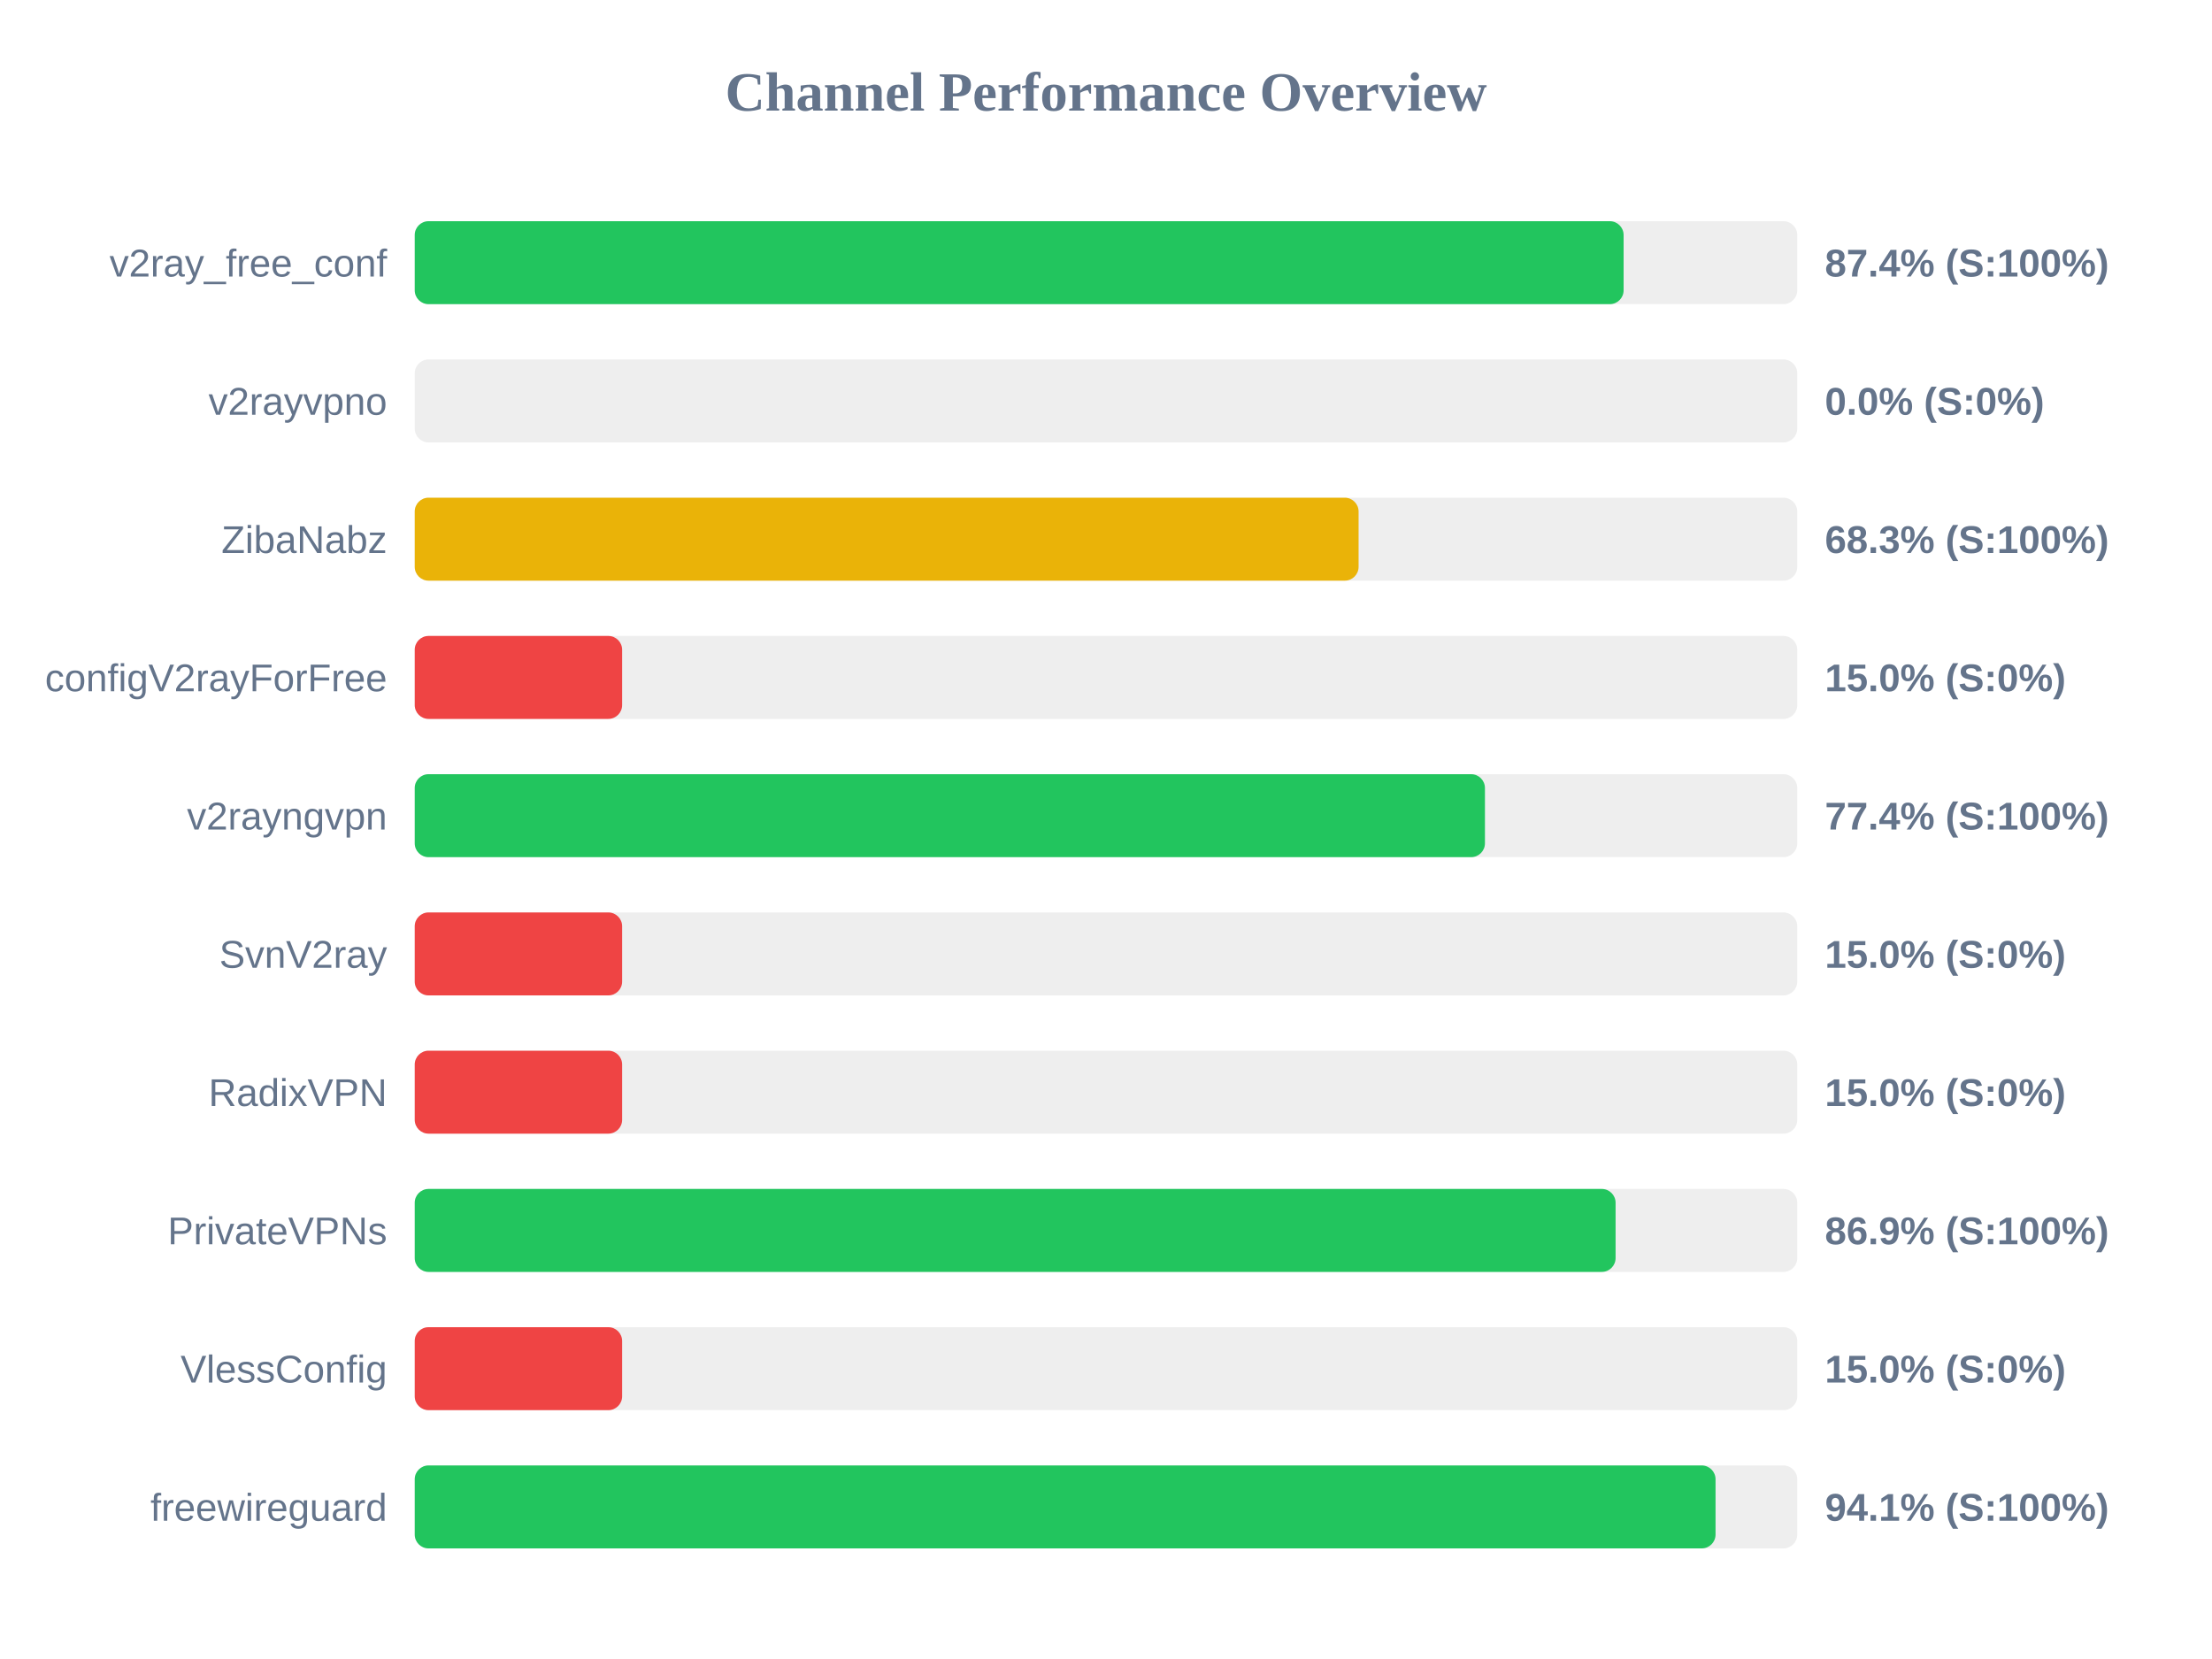
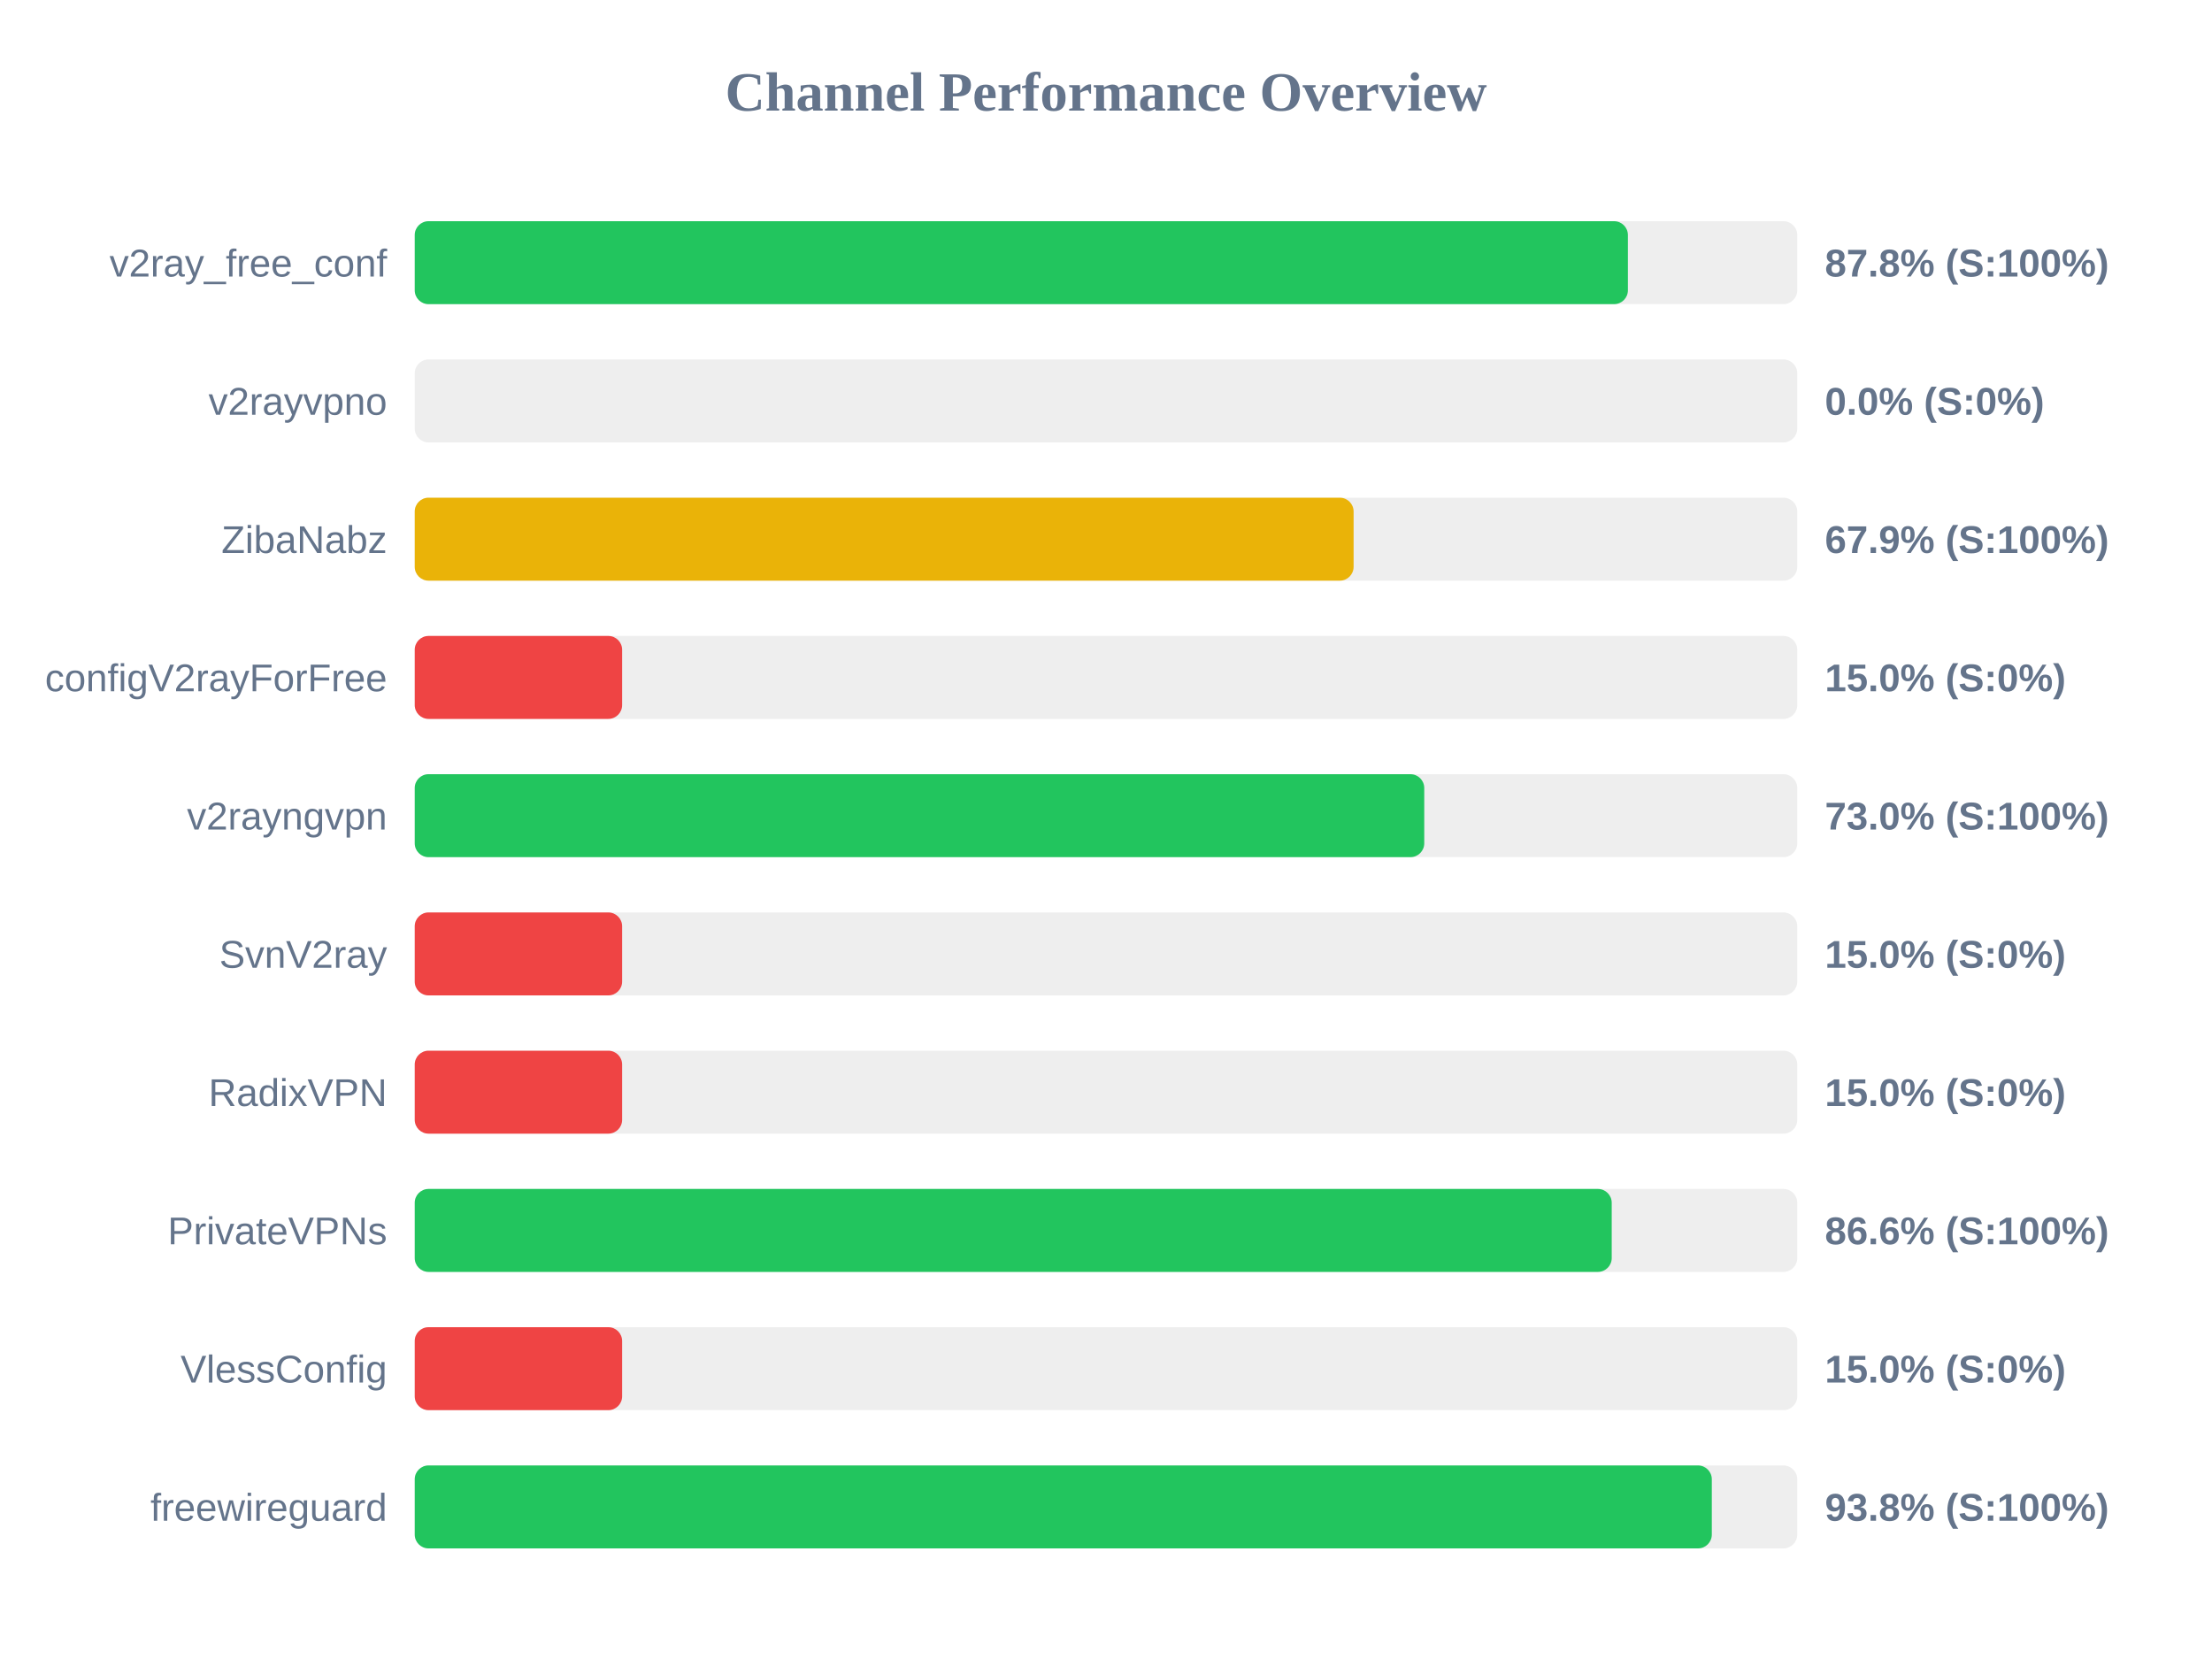
<svg xmlns="http://www.w3.org/2000/svg" width="800" height="600" version="1.1">
  <style>
        .row { font: 14px Arial; fill: #64748b; }
        .score { font: bold 14px Arial; fill: #64748b; }
    </style>
  <text x="400" y="40" text-anchor="middle" font-size="20px" font-weight="bold" fill="#64748b">Channel Performance Overview</text>
  <rect x="150" y="80" width="500" height="30" fill="#eee" rx="5" />
-   <rect x="150" y="80" width="437.2" height="30" fill="#22c55e" rx="5" />
+   <rect x="150" y="80" width="438.75" height="30" fill="#22c55e" rx="5" />
  <text x="140" y="100" text-anchor="end" class="row">v2ray_free_conf</text>
-   <text x="660" y="100" text-anchor="start" class="score">87.4% (S:100%)</text>
+   <text x="660" y="100" text-anchor="start" class="score">87.8% (S:100%)</text>
  <rect x="150" y="130" width="500" height="30" fill="#eee" rx="5" />
  <rect x="150" y="130" width="0.0" height="30" fill="#ef4444" rx="5" />
  <text x="140" y="150" text-anchor="end" class="row">v2rayvpno</text>
  <text x="660" y="150" text-anchor="start" class="score">0.0% (S:0%)</text>
  <rect x="150" y="180" width="500" height="30" fill="#eee" rx="5" />
-   <rect x="150" y="180" width="341.35" height="30" fill="#eab308" rx="5" />
+   <rect x="150" y="180" width="339.55" height="30" fill="#eab308" rx="5" />
  <text x="140" y="200" text-anchor="end" class="row">ZibaNabz</text>
-   <text x="660" y="200" text-anchor="start" class="score">68.3% (S:100%)</text>
+   <text x="660" y="200" text-anchor="start" class="score">67.9% (S:100%)</text>
  <rect x="150" y="230" width="500" height="30" fill="#eee" rx="5" />
  <rect x="150" y="230" width="75.0" height="30" fill="#ef4444" rx="5" />
  <text x="140" y="250" text-anchor="end" class="row">configV2rayForFree</text>
  <text x="660" y="250" text-anchor="start" class="score">15.0% (S:0%)</text>
  <rect x="150" y="280" width="500" height="30" fill="#eee" rx="5" />
-   <rect x="150" y="280" width="387.05" height="30" fill="#22c55e" rx="5" />
+   <rect x="150" y="280" width="365.1" height="30" fill="#22c55e" rx="5" />
  <text x="140" y="300" text-anchor="end" class="row">v2rayngvpn</text>
-   <text x="660" y="300" text-anchor="start" class="score">77.4% (S:100%)</text>
+   <text x="660" y="300" text-anchor="start" class="score">73.0% (S:100%)</text>
  <rect x="150" y="330" width="500" height="30" fill="#eee" rx="5" />
  <rect x="150" y="330" width="75.0" height="30" fill="#ef4444" rx="5" />
  <text x="140" y="350" text-anchor="end" class="row">SvnV2ray</text>
  <text x="660" y="350" text-anchor="start" class="score">15.0% (S:0%)</text>
  <rect x="150" y="380" width="500" height="30" fill="#eee" rx="5" />
  <rect x="150" y="380" width="75.0" height="30" fill="#ef4444" rx="5" />
  <text x="140" y="400" text-anchor="end" class="row">RadixVPN</text>
  <text x="660" y="400" text-anchor="start" class="score">15.0% (S:0%)</text>
  <rect x="150" y="430" width="500" height="30" fill="#eee" rx="5" />
-   <rect x="150" y="430" width="434.3" height="30" fill="#22c55e" rx="5" />
+   <rect x="150" y="430" width="432.9" height="30" fill="#22c55e" rx="5" />
  <text x="140" y="450" text-anchor="end" class="row">PrivateVPNs</text>
-   <text x="660" y="450" text-anchor="start" class="score">86.9% (S:100%)</text>
+   <text x="660" y="450" text-anchor="start" class="score">86.6% (S:100%)</text>
  <rect x="150" y="480" width="500" height="30" fill="#eee" rx="5" />
  <rect x="150" y="480" width="75.0" height="30" fill="#ef4444" rx="5" />
  <text x="140" y="500" text-anchor="end" class="row">VlessConfig</text>
  <text x="660" y="500" text-anchor="start" class="score">15.0% (S:0%)</text>
  <rect x="150" y="530" width="500" height="30" fill="#eee" rx="5" />
-   <rect x="150" y="530" width="470.45" height="30" fill="#22c55e" rx="5" />
+   <rect x="150" y="530" width="469.1" height="30" fill="#22c55e" rx="5" />
  <text x="140" y="550" text-anchor="end" class="row">freewireguard</text>
-   <text x="660" y="550" text-anchor="start" class="score">94.1% (S:100%)</text>
+   <text x="660" y="550" text-anchor="start" class="score">93.8% (S:100%)</text>
</svg>
